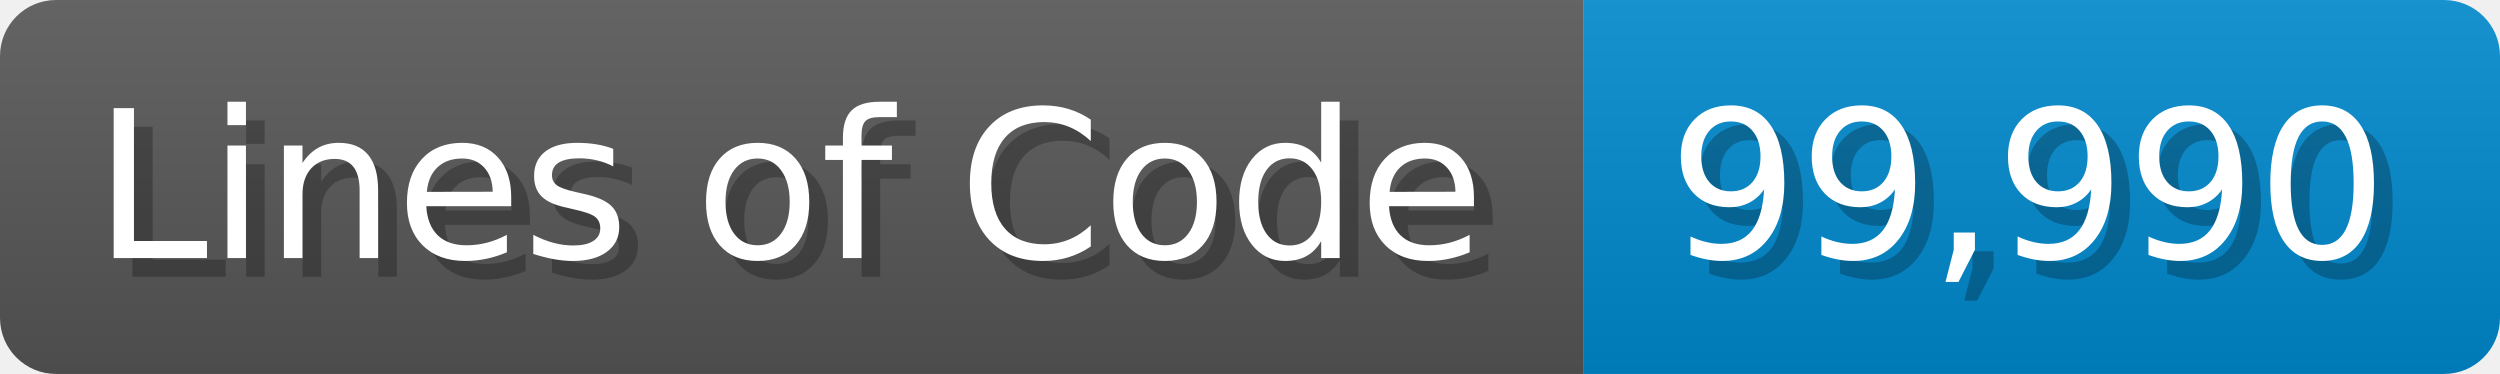
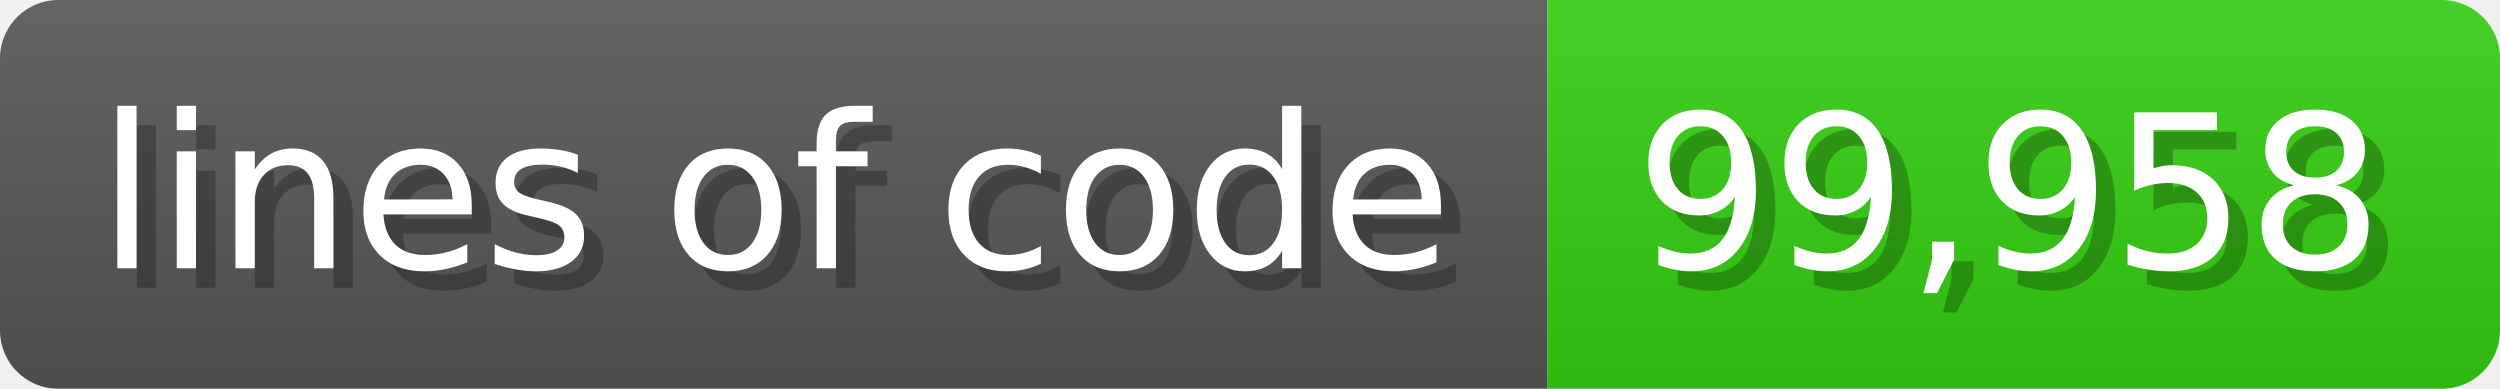
- <svg xmlns="http://www.w3.org/2000/svg" width="133.7" height="20" viewBox="0 0 1337 200">
+ <svg xmlns="http://www.w3.org/2000/svg" width="128.6" height="20" viewBox="0 0 1286 200">
  <linearGradient id="a" x2="0" y2="100%">
    <stop offset="0" stop-opacity=".1" stop-color="#EEE" />
    <stop offset="1" stop-opacity=".1" />
  </linearGradient>
  <mask id="m">
-     <rect width="1337" height="200" rx="30" fill="#FFF" />
+     <rect width="1286" height="200" rx="30" fill="#FFF" />
  </mask>
  <g mask="url(#m)">
-     <rect width="847" height="200" fill="#555" />
-     <rect width="490" height="200" fill="#08C" x="847" />
-     <rect width="1337" height="200" fill="url(#a)" />
+     <rect width="796" height="200" fill="#555" />
+     <rect width="490" height="200" fill="#3C1" x="796" />
+     <rect width="1286" height="200" fill="url(#a)" />
  </g>
  <g fill="#fff" text-anchor="start" font-family="Verdana,DejaVu Sans,sans-serif" font-size="110">
-     <text x="60" y="148" textLength="747" fill="#000" opacity="0.25">Lines of Code</text>
-     <text x="50" y="138" textLength="747">Lines of Code</text>
-     <text x="902" y="148" textLength="390" fill="#000" opacity="0.25">99,990</text>
-     <text x="892" y="138" textLength="390">99,990</text>
+     <text x="60" y="148" textLength="696" fill="#000" opacity="0.25">lines of code</text>
+     <text x="50" y="138" textLength="696">lines of code</text>
+     <text x="851" y="148" textLength="390" fill="#000" opacity="0.25">99,958</text>
+     <text x="841" y="138" textLength="390">99,958</text>
  </g>
</svg>
